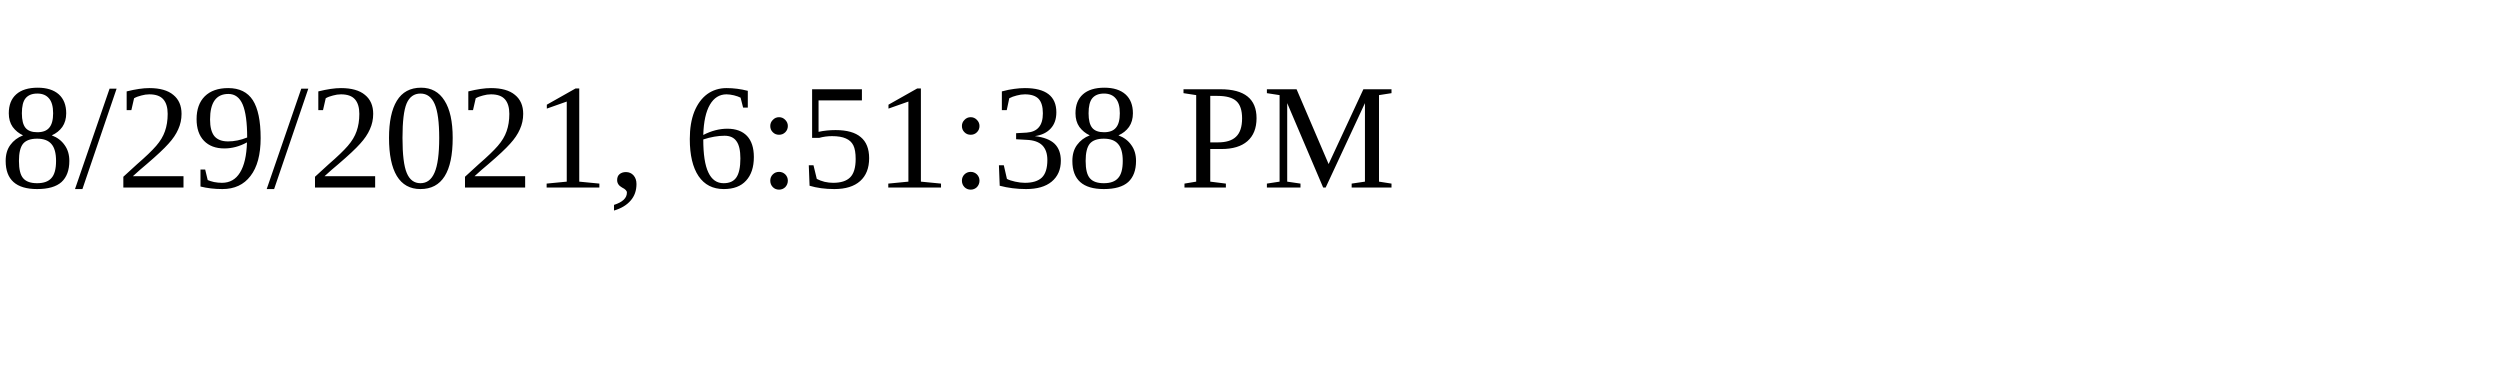
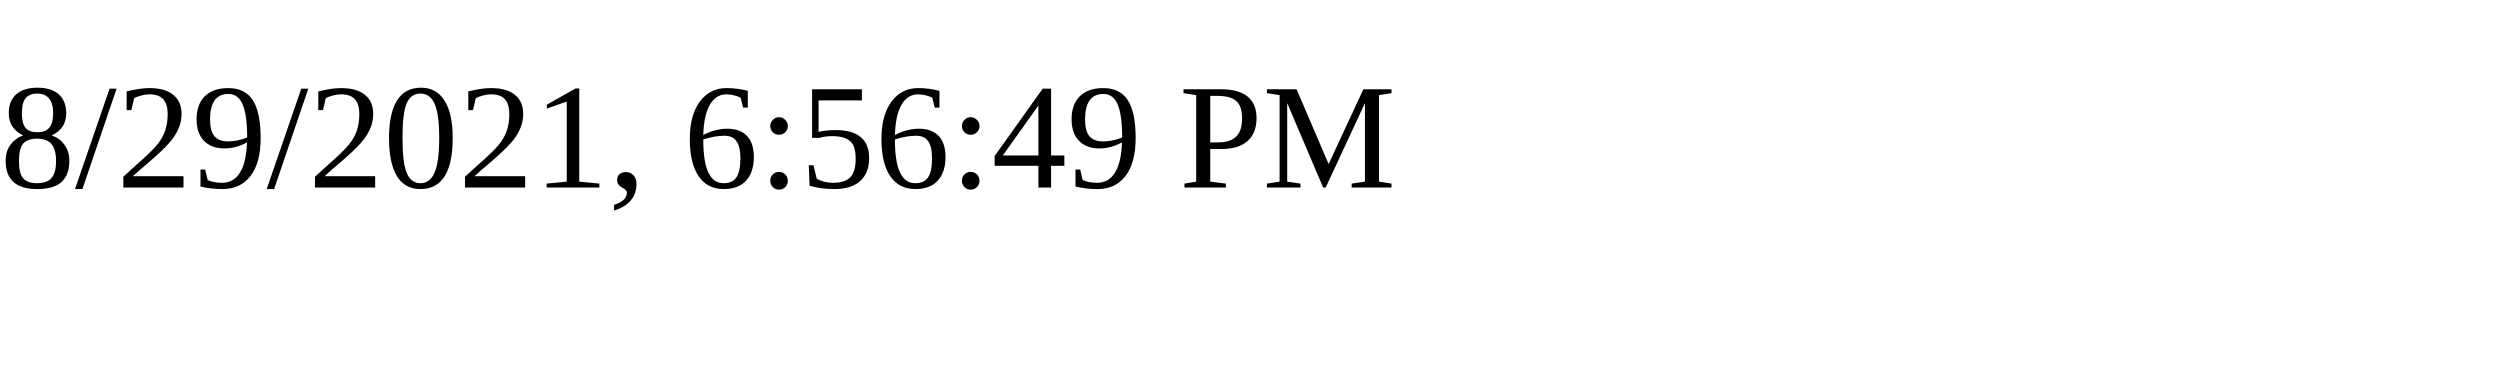
<svg xmlns="http://www.w3.org/2000/svg" height="30" width="200">
-   <text x="0" y="15">8/29/2021, 6:51:38 PM</text>
+   <text x="0" y="15">8/29/2021, 6:56:49 PM</text>
</svg>
